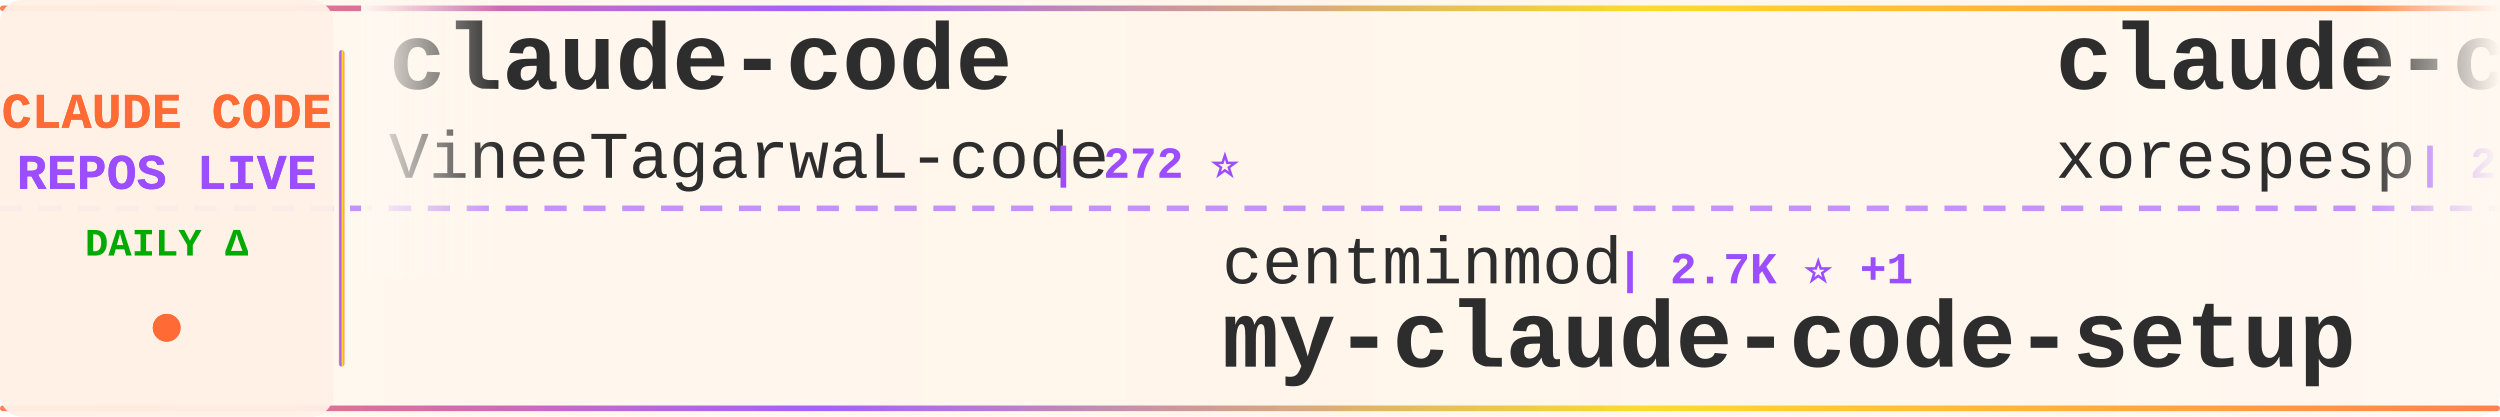
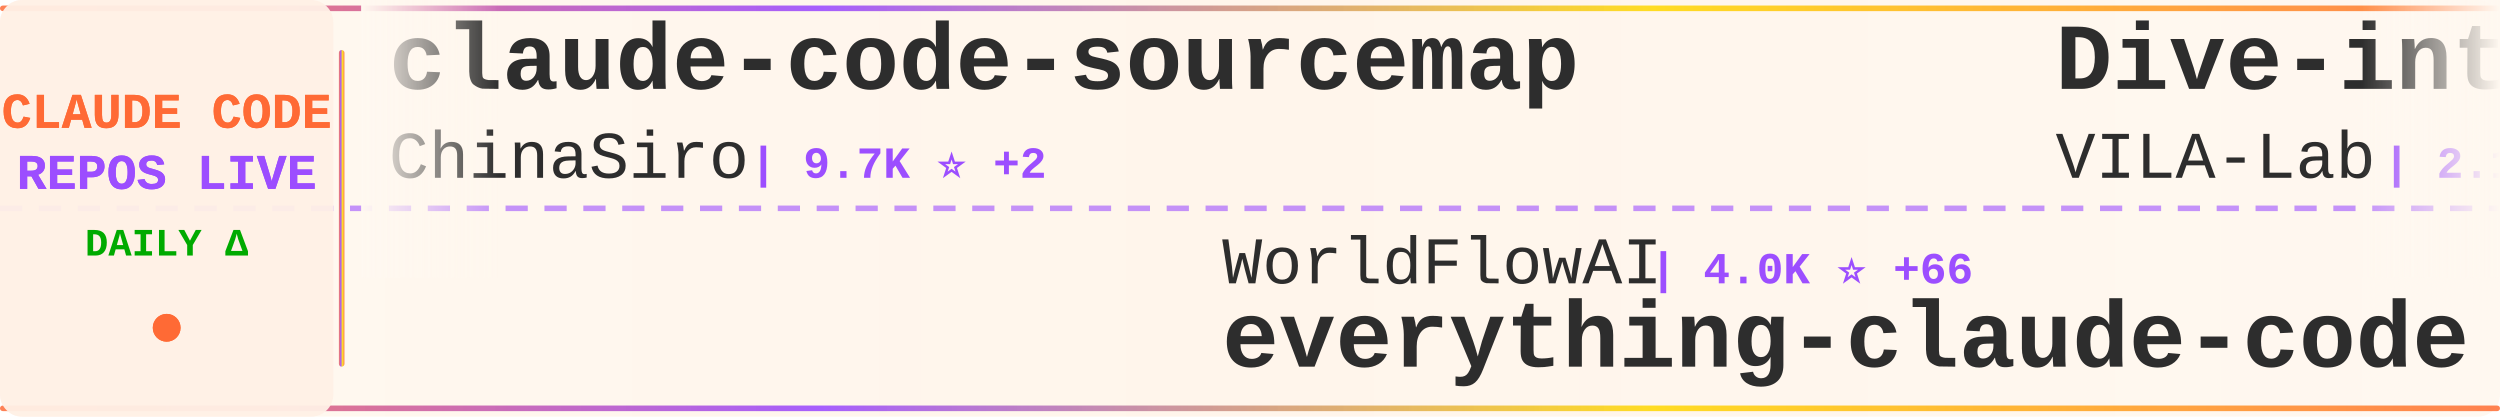
<svg xmlns="http://www.w3.org/2000/svg" width="900" height="150">
  <defs>
    <linearGradient id="tickerBg" x1="0%" y1="0%" x2="100%" y2="0%">
      <stop offset="0%" style="stop-color:#fff8f0;stop-opacity:0.98" />
      <stop offset="50%" style="stop-color:#fff5eb;stop-opacity:1" />
      <stop offset="100%" style="stop-color:#fff8f0;stop-opacity:0.98" />
    </linearGradient>
    <linearGradient id="borderGrad" x1="0%" y1="0%" x2="100%" y2="0%">
      <stop offset="0%" style="stop-color:#FF6B35;stop-opacity:0.85">
        <animate attributeName="stop-opacity" values="0.85;1;0.85" dur="2s" repeatCount="indefinite" />
      </stop>
      <stop offset="33%" style="stop-color:#9C4EFF;stop-opacity:0.9">
        <animate attributeName="stop-opacity" values="0.9;1;0.9" dur="2.2s" repeatCount="indefinite" />
      </stop>
      <stop offset="66%" style="stop-color:#FFD700;stop-opacity:0.85">
        <animate attributeName="stop-opacity" values="0.85;1;0.85" dur="1.8s" repeatCount="indefinite" />
      </stop>
      <stop offset="100%" style="stop-color:#FF6B35;stop-opacity:0.85">
        <animate attributeName="stop-opacity" values="0.85;1;0.85" dur="2s" repeatCount="indefinite" />
      </stop>
    </linearGradient>
    <filter id="textGlow">
      <feGaussianBlur stdDeviation="0.15" result="coloredBlur" />
      <feMerge>
        <feMergeNode in="coloredBlur" />
        <feMergeNode in="SourceGraphic" />
      </feMerge>
    </filter>
    <filter id="metricGlow">
      <feGaussianBlur stdDeviation="0.2" result="coloredBlur" />
      <feMerge>
        <feMergeNode in="coloredBlur" />
        <feMergeNode in="SourceGraphic" />
      </feMerge>
    </filter>
    <linearGradient id="leftFade" x1="0%" y1="0%" x2="100%" y2="0%">
      <stop offset="0%" style="stop-color:#fff8f0;stop-opacity:1" />
      <stop offset="100%" style="stop-color:#fff8f0;stop-opacity:0" />
    </linearGradient>
    <linearGradient id="rightFade" x1="0%" y1="0%" x2="100%" y2="0%">
      <stop offset="0%" style="stop-color:#fff8f0;stop-opacity:0" />
      <stop offset="100%" style="stop-color:#fff8f0;stop-opacity:1" />
    </linearGradient>
  </defs>
  <rect width="900" height="150" fill="url(#tickerBg)" rx="8" />
  <rect x="0" y="2" width="900" height="2" fill="url(#borderGrad)" rx="1" />
  <rect x="0" y="146" width="900" height="2" fill="url(#borderGrad)" rx="1" />
  <line x1="0" y1="75" x2="900" y2="75" stroke="#9C4EFF" stroke-width="2" stroke-dasharray="8 6" opacity="0.6" />
  <rect x="0" y="0" width="120" height="150" fill="#fff0e6" opacity="0.95" rx="8" />
  <text x="60" y="46" font-family="'Courier New', monospace" font-size="18" font-weight="bold" fill="#FF6B35" text-anchor="middle" filter="url(#textGlow)">
    CLAUDE CODE
  </text>
  <text x="60" y="68" font-family="'Courier New', monospace" font-size="18" font-weight="bold" fill="#9C4EFF" text-anchor="middle" filter="url(#textGlow)">
    REPOS LIVE
  </text>
  <text x="60" y="92" font-family="'Courier New', monospace" font-size="14" font-weight="bold" fill="#00aa00" text-anchor="middle">
    DAILY Δ
  </text>
  <circle cx="60" cy="118" r="5" fill="#FF6B35" filter="url(#metricGlow)">
    <animate attributeName="r" values="4;6;4" dur="1.5s" repeatCount="indefinite" />
    <animate attributeName="opacity" values="0.6;1;0.6" dur="1.5s" repeatCount="indefinite" />
  </circle>
  <rect x="122" y="18" width="2" height="114" fill="url(#borderGrad)" rx="1" />
  <clipPath id="tickerClip">
    <rect x="130" y="0" width="770" height="150" />
  </clipPath>
  <g clip-path="url(#tickerClip)">
    <g id="tickerItems">
      <animateTransform attributeName="transform" attributeType="XML" type="translate" from="0 0" to="-3000 0" dur="54s" repeatCount="indefinite" />
      <g transform="translate(0, 0)">
-         <text x="140" y="32" font-family="'Courier New', monospace" font-size="34" font-weight="bold" fill="#2d2d2d">claude-code</text>
-         <text x="140" y="64" font-family="'Courier New', monospace" font-size="24" font-weight="normal" fill="#2d2d2d" opacity="1.0">VineeTagarwaL-code</text>
-         <text x="378" y="64" font-family="'Courier New', monospace" font-size="16" font-weight="bold" fill="#9C4EFF"> | 272 ⭐</text>
+         <text x="140" y="32" font-family="'Courier New', monospace" font-size="34" font-weight="bold" fill="#2d2d2d">claude-code-sourcemap</text>
+         <text x="140" y="64" font-family="'Courier New', monospace" font-size="24" font-weight="normal" fill="#2d2d2d" opacity="1.0">ChinaSiro</text>
+         <text x="270" y="64" font-family="'Courier New', monospace" font-size="16" font-weight="bold" fill="#9C4EFF"> | 9.7K ⭐ +2</text>
      </g>
      <g transform="translate(300, 0)">
-         <text x="140" y="102" font-family="'Courier New', monospace" font-size="24" font-weight="normal" fill="#2d2d2d" opacity="1.0">centminmod</text>
-         <text x="282" y="102" font-family="'Courier New', monospace" font-size="16" font-weight="bold" fill="#9C4EFF"> | 2.7K ⭐ +1</text>
-         <text x="140" y="132" font-family="'Courier New', monospace" font-size="34" font-weight="bold" fill="#2d2d2d">my-claude-code-setup</text>
+         <text x="140" y="102" font-family="'Courier New', monospace" font-size="24" font-weight="normal" fill="#2d2d2d" opacity="1.0">WorldFlowAI</text>
+         <text x="294" y="102" font-family="'Courier New', monospace" font-size="16" font-weight="bold" fill="#9C4EFF"> | 4.0K ⭐ +66</text>
+         <text x="140" y="132" font-family="'Courier New', monospace" font-size="34" font-weight="bold" fill="#2d2d2d">everything-claude-code</text>
      </g>
      <g transform="translate(600, 0)">
-         <text x="140" y="32" font-family="'Courier New', monospace" font-size="34" font-weight="bold" fill="#2d2d2d">claude-code</text>
-         <text x="140" y="64" font-family="'Courier New', monospace" font-size="24" font-weight="normal" fill="#2d2d2d" opacity="1.0">xorespesp</text>
-         <text x="270" y="64" font-family="'Courier New', monospace" font-size="16" font-weight="bold" fill="#9C4EFF"> | 233 ⭐</text>
+         <text x="140" y="32" font-family="'Courier New', monospace" font-size="34" font-weight="bold" fill="#2d2d2d">Dive-into-Claude-Code</text>
+         <text x="140" y="64" font-family="'Courier New', monospace" font-size="24" font-weight="normal" fill="#2d2d2d" opacity="1.0">VILA-Lab</text>
+         <text x="258" y="64" font-family="'Courier New', monospace" font-size="16" font-weight="bold" fill="#9C4EFF"> | 2.1K ⭐ +3</text>
      </g>
      <g transform="translate(900, 0)">
-         <text x="140" y="102" font-family="'Courier New', monospace" font-size="24" font-weight="normal" fill="#2d2d2d" opacity="1.0">sugyan</text>
-         <text x="234" y="102" font-family="'Courier New', monospace" font-size="16" font-weight="bold" fill="#9C4EFF"> | 1.1K ⭐</text>
-         <text x="140" y="132" font-family="'Courier New', monospace" font-size="34" font-weight="bold" fill="#2d2d2d">claude-code-webui</text>
+         <text x="140" y="102" font-family="'Courier New', monospace" font-size="24" font-weight="normal" fill="#2d2d2d" opacity="1.0">freestylefly</text>
+         <text x="306" y="102" font-family="'Courier New', monospace" font-size="16" font-weight="bold" fill="#9C4EFF"> | 130 ⭐</text>
+         <text x="140" y="132" font-family="'Courier New', monospace" font-size="34" font-weight="bold" fill="#2d2d2d">claude-code</text>
      </g>
      <g transform="translate(1200, 0)">
-         <text x="140" y="32" font-family="'Courier New', monospace" font-size="34" font-weight="bold" fill="#2d2d2d">claude-code</text>
-         <text x="140" y="64" font-family="'Courier New', monospace" font-size="24" font-weight="normal" fill="#2d2d2d" opacity="1.0">lowcortisolprogrammer</text>
-         <text x="414" y="64" font-family="'Courier New', monospace" font-size="16" font-weight="bold" fill="#9C4EFF"> | 171 ⭐</text>
+         <text x="140" y="32" font-family="'Courier New', monospace" font-size="34" font-weight="bold" fill="#2d2d2d">andrej-karpathy-skills</text>
+         <text x="140" y="64" font-family="'Courier New', monospace" font-size="24" font-weight="normal" fill="#2d2d2d" opacity="1.0">multica-ai</text>
+         <text x="282" y="64" font-family="'Courier New', monospace" font-size="16" font-weight="bold" fill="#9C4EFF"> | 216.9K ⭐ +156</text>
      </g>
      <g transform="translate(1500, 0)">
-         <text x="140" y="102" font-family="'Courier New', monospace" font-size="24" font-weight="normal" fill="#2d2d2d" opacity="1.0">lorryjovens-hub</text>
-         <text x="342" y="102" font-family="'Courier New', monospace" font-size="16" font-weight="bold" fill="#9C4EFF"> | 1.7K ⭐ +2</text>
-         <text x="140" y="132" font-family="'Courier New', monospace" font-size="34" font-weight="bold" fill="#2d2d2d">claude-code-rust</text>
+         <text x="140" y="102" font-family="'Courier New', monospace" font-size="24" font-weight="normal" fill="#2d2d2d" opacity="1.0">1rgs</text>
+         <text x="210" y="102" font-family="'Courier New', monospace" font-size="16" font-weight="bold" fill="#9C4EFF"> | 3.8K ⭐ +1</text>
+         <text x="140" y="132" font-family="'Courier New', monospace" font-size="34" font-weight="bold" fill="#2d2d2d">claude-code-proxy</text>
      </g>
      <g transform="translate(1800, 0)">
-         <text x="140" y="32" font-family="'Courier New', monospace" font-size="34" font-weight="bold" fill="#2d2d2d">claude-code</text>
-         <text x="140" y="64" font-family="'Courier New', monospace" font-size="24" font-weight="normal" fill="#2d2d2d" opacity="1.0">tanbiralam</text>
-         <text x="282" y="64" font-family="'Courier New', monospace" font-size="16" font-weight="bold" fill="#9C4EFF"> | 2.3K ⭐ +2</text>
+         <text x="140" y="32" font-family="'Courier New', monospace" font-size="34" font-weight="bold" fill="#2d2d2d">claude-code-reverse</text>
+         <text x="140" y="64" font-family="'Courier New', monospace" font-size="24" font-weight="normal" fill="#2d2d2d" opacity="1.0">Yuyz0112</text>
+         <text x="258" y="64" font-family="'Courier New', monospace" font-size="16" font-weight="bold" fill="#9C4EFF"> | 2.4K ⭐ +1</text>
      </g>
      <g transform="translate(2100, 0)">
-         <text x="140" y="102" font-family="'Courier New', monospace" font-size="24" font-weight="normal" fill="#2d2d2d" opacity="1.0">ochamber</text>
-         <text x="258" y="102" font-family="'Courier New', monospace" font-size="16" font-weight="bold" fill="#9C4EFF"> | 5 ⭐</text>
+         <text x="140" y="102" font-family="'Courier New', monospace" font-size="24" font-weight="normal" fill="#2d2d2d" opacity="1.0">Cranot</text>
+         <text x="234" y="102" font-family="'Courier New', monospace" font-size="16" font-weight="bold" fill="#9C4EFF"> | 2.9K ⭐</text>
+         <text x="140" y="132" font-family="'Courier New', monospace" font-size="34" font-weight="bold" fill="#2d2d2d">claude-code-guide</text>
+       </g>
+       <g transform="translate(2400, 0)">
+         <text x="140" y="32" font-family="'Courier New', monospace" font-size="34" font-weight="bold" fill="#2d2d2d">claude-code-best-practic...</text>
+         <text x="140" y="64" font-family="'Courier New', monospace" font-size="24" font-weight="normal" fill="#2d2d2d" opacity="1.0">shanraisshan</text>
+         <text x="306" y="64" font-family="'Courier New', monospace" font-size="16" font-weight="bold" fill="#9C4EFF"> | 67.1K ⭐ +45</text>
+       </g>
+       <g transform="translate(2700, 0)">
+         <text x="140" y="102" font-family="'Courier New', monospace" font-size="24" font-weight="normal" fill="#2d2d2d" opacity="1.0">lowcortisolprogrammer</text>
+         <text x="414" y="102" font-family="'Courier New', monospace" font-size="16" font-weight="bold" fill="#9C4EFF"> | 171 ⭐</text>
        <text x="140" y="132" font-family="'Courier New', monospace" font-size="34" font-weight="bold" fill="#2d2d2d">claude-code</text>
      </g>
-       <g transform="translate(2400, 0)">
-         <text x="140" y="32" font-family="'Courier New', monospace" font-size="34" font-weight="bold" fill="#2d2d2d">claude-code-settings</text>
-         <text x="140" y="64" font-family="'Courier New', monospace" font-size="24" font-weight="normal" fill="#2d2d2d" opacity="1.0">feiskyer</text>
-         <text x="258" y="64" font-family="'Courier New', monospace" font-size="16" font-weight="bold" fill="#9C4EFF"> | 1.7K ⭐ -1</text>
-       </g>
-       <g transform="translate(2700, 0)">
-         <text x="140" y="102" font-family="'Courier New', monospace" font-size="24" font-weight="normal" fill="#2d2d2d" opacity="1.0">pedrohcgs</text>
-         <text x="270" y="102" font-family="'Courier New', monospace" font-size="16" font-weight="bold" fill="#9C4EFF"> | 1.6K ⭐ +2</text>
-         <text x="140" y="132" font-family="'Courier New', monospace" font-size="34" font-weight="bold" fill="#2d2d2d">claude-code-my-workflow</text>
-       </g>
      <g transform="translate(3000, 0)">
-         <text x="140" y="32" font-family="'Courier New', monospace" font-size="34" font-weight="bold" fill="#2d2d2d">claude-code</text>
-         <text x="140" y="64" font-family="'Courier New', monospace" font-size="24" font-weight="normal" fill="#2d2d2d" opacity="1.0">VineeTagarwaL-code</text>
-         <text x="378" y="64" font-family="'Courier New', monospace" font-size="16" font-weight="bold" fill="#9C4EFF"> | 272 ⭐</text>
+         <text x="140" y="32" font-family="'Courier New', monospace" font-size="34" font-weight="bold" fill="#2d2d2d">claude-code-sourcemap</text>
+         <text x="140" y="64" font-family="'Courier New', monospace" font-size="24" font-weight="normal" fill="#2d2d2d" opacity="1.0">ChinaSiro</text>
+         <text x="270" y="64" font-family="'Courier New', monospace" font-size="16" font-weight="bold" fill="#9C4EFF"> | 9.7K ⭐ +2</text>
      </g>
      <g transform="translate(3300, 0)">
-         <text x="140" y="102" font-family="'Courier New', monospace" font-size="24" font-weight="normal" fill="#2d2d2d" opacity="1.0">centminmod</text>
-         <text x="282" y="102" font-family="'Courier New', monospace" font-size="16" font-weight="bold" fill="#9C4EFF"> | 2.7K ⭐ +1</text>
-         <text x="140" y="132" font-family="'Courier New', monospace" font-size="34" font-weight="bold" fill="#2d2d2d">my-claude-code-setup</text>
+         <text x="140" y="102" font-family="'Courier New', monospace" font-size="24" font-weight="normal" fill="#2d2d2d" opacity="1.0">WorldFlowAI</text>
+         <text x="294" y="102" font-family="'Courier New', monospace" font-size="16" font-weight="bold" fill="#9C4EFF"> | 4.0K ⭐ +66</text>
+         <text x="140" y="132" font-family="'Courier New', monospace" font-size="34" font-weight="bold" fill="#2d2d2d">everything-claude-code</text>
      </g>
      <g transform="translate(3600, 0)">
-         <text x="140" y="32" font-family="'Courier New', monospace" font-size="34" font-weight="bold" fill="#2d2d2d">claude-code</text>
-         <text x="140" y="64" font-family="'Courier New', monospace" font-size="24" font-weight="normal" fill="#2d2d2d" opacity="1.0">xorespesp</text>
-         <text x="270" y="64" font-family="'Courier New', monospace" font-size="16" font-weight="bold" fill="#9C4EFF"> | 233 ⭐</text>
+         <text x="140" y="32" font-family="'Courier New', monospace" font-size="34" font-weight="bold" fill="#2d2d2d">Dive-into-Claude-Code</text>
+         <text x="140" y="64" font-family="'Courier New', monospace" font-size="24" font-weight="normal" fill="#2d2d2d" opacity="1.0">VILA-Lab</text>
+         <text x="258" y="64" font-family="'Courier New', monospace" font-size="16" font-weight="bold" fill="#9C4EFF"> | 2.1K ⭐ +3</text>
      </g>
      <g transform="translate(3900, 0)">
-         <text x="140" y="102" font-family="'Courier New', monospace" font-size="24" font-weight="normal" fill="#2d2d2d" opacity="1.0">sugyan</text>
-         <text x="234" y="102" font-family="'Courier New', monospace" font-size="16" font-weight="bold" fill="#9C4EFF"> | 1.1K ⭐</text>
-         <text x="140" y="132" font-family="'Courier New', monospace" font-size="34" font-weight="bold" fill="#2d2d2d">claude-code-webui</text>
+         <text x="140" y="102" font-family="'Courier New', monospace" font-size="24" font-weight="normal" fill="#2d2d2d" opacity="1.0">freestylefly</text>
+         <text x="306" y="102" font-family="'Courier New', monospace" font-size="16" font-weight="bold" fill="#9C4EFF"> | 130 ⭐</text>
+         <text x="140" y="132" font-family="'Courier New', monospace" font-size="34" font-weight="bold" fill="#2d2d2d">claude-code</text>
      </g>
    </g>
  </g>
  <rect x="130" y="0" width="50" height="100" fill="url(#leftFade)" />
  <rect x="850" y="0" width="50" height="100" fill="url(#rightFade)" />
</svg>
